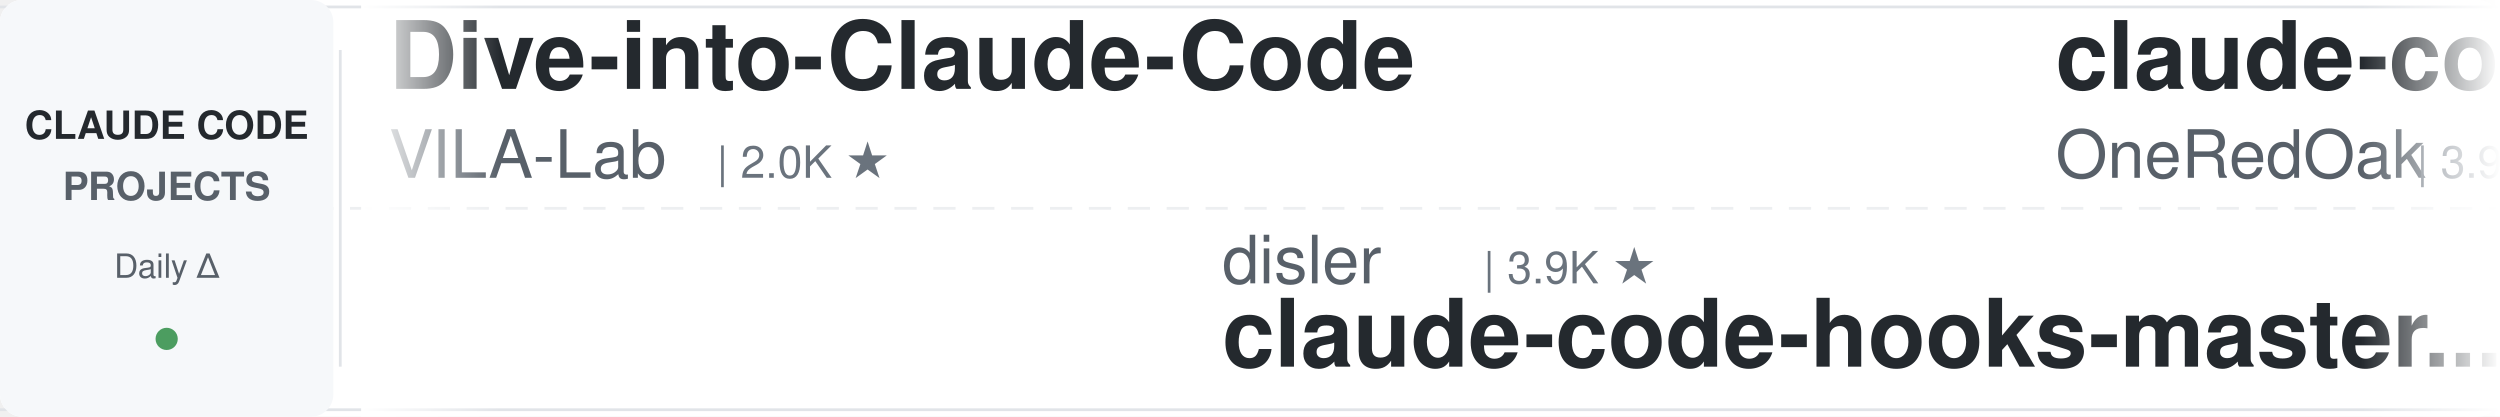
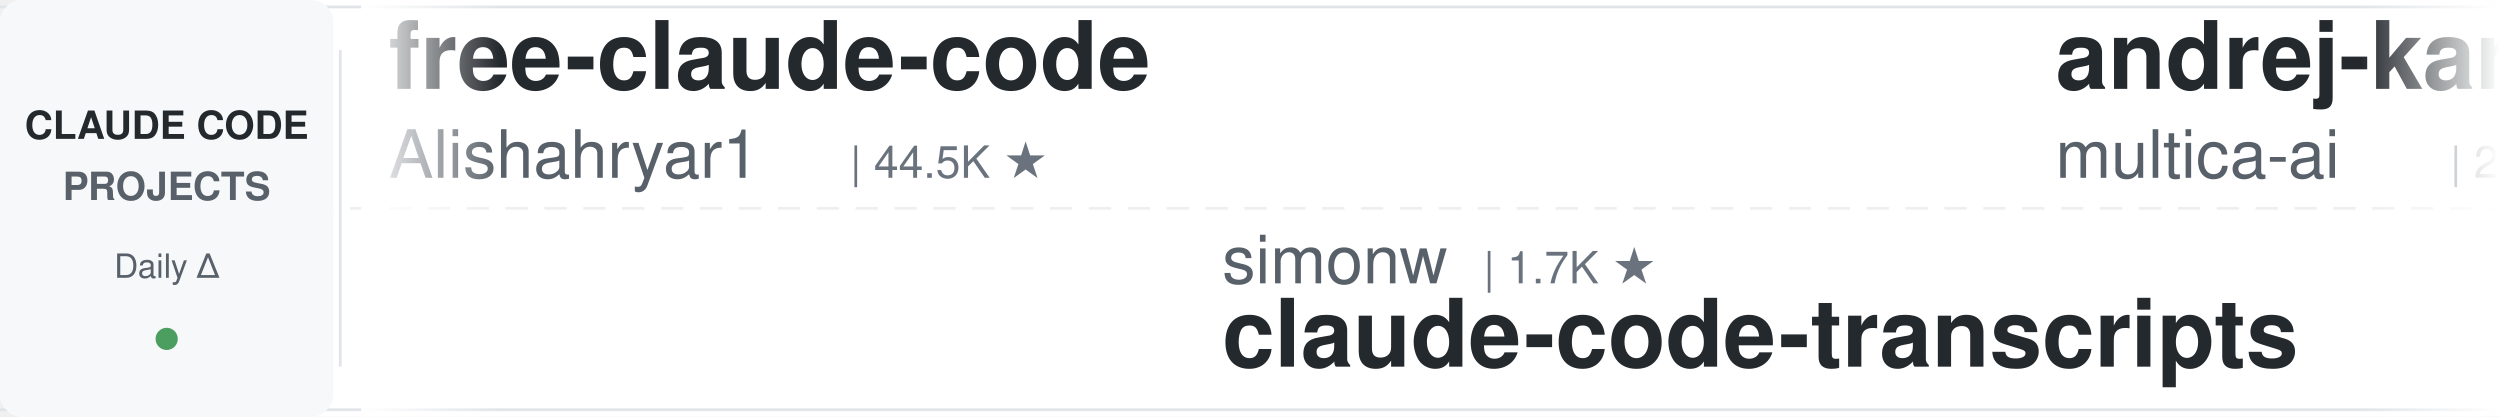
<svg xmlns="http://www.w3.org/2000/svg" width="900" height="150">
  <defs>
    <linearGradient id="leftFade" x1="0%" y1="0%" x2="100%" y2="0%">
      <stop offset="0%" style="stop-color:#ffffff;stop-opacity:1" />
      <stop offset="100%" style="stop-color:#ffffff;stop-opacity:0" />
    </linearGradient>
    <linearGradient id="rightFade" x1="0%" y1="0%" x2="100%" y2="0%">
      <stop offset="0%" style="stop-color:#ffffff;stop-opacity:0" />
      <stop offset="100%" style="stop-color:#ffffff;stop-opacity:1" />
    </linearGradient>
  </defs>
  <rect width="900" height="150" fill="#ffffff" rx="8" />
  <rect x="0" y="2" width="900" height="1" fill="#e1e4e8" />
  <rect x="0" y="147" width="900" height="1" fill="#e1e4e8" />
  <line x1="0" y1="75" x2="900" y2="75" stroke="#e1e4e8" stroke-width="1" stroke-dasharray="8 6" opacity="0.6" />
  <rect x="0" y="0" width="120" height="150" fill="#f6f8fa" rx="8" />
  <text x="60" y="50" font-family="-apple-system, BlinkMacSystemFont, 'Segoe UI', Helvetica, Arial, sans-serif" font-size="14" font-weight="600" fill="#24292e" text-anchor="middle">CLAUDE CODE</text>
  <text x="60" y="72" font-family="-apple-system, BlinkMacSystemFont, 'Segoe UI', Helvetica, Arial, sans-serif" font-size="14" font-weight="600" fill="#586069" text-anchor="middle">PROJECTS</text>
  <text x="60" y="100" font-family="-apple-system, BlinkMacSystemFont, 'Segoe UI', Helvetica, Arial, sans-serif" font-size="12" font-weight="500" fill="#586069" text-anchor="middle">Daily Δ</text>
  <circle cx="60" cy="122" r="4" fill="#22863a" opacity="0.8" />
  <rect x="122" y="18" width="1" height="114" fill="#e1e4e8" />
  <clipPath id="tickerClip">
    <rect x="130" y="0" width="770" height="150" />
  </clipPath>
  <g clip-path="url(#tickerClip)">
    <g id="tickerItems">
      <animateTransform attributeName="transform" attributeType="XML" type="translate" from="0 0" to="-3000 0" dur="54s" repeatCount="indefinite" />
      <g transform="translate(0, 0)">
-         <text x="140" y="32" font-family="-apple-system, BlinkMacSystemFont, 'Segoe UI', Helvetica, Arial, sans-serif" font-size="34" font-weight="600" fill="#24292e">Dive-into-Claude-Code</text>
-         <text x="140" y="64" font-family="-apple-system, BlinkMacSystemFont, 'Segoe UI', Helvetica, Arial, sans-serif" font-size="24" font-weight="400" fill="#586069">VILA-Lab</text>
-         <text x="258" y="64" font-family="-apple-system, BlinkMacSystemFont, 'Segoe UI', Helvetica, Arial, sans-serif" font-size="16" font-weight="500" fill="#6a737d">| 2.0K ★</text>
+         <text x="140" y="32" font-family="-apple-system, BlinkMacSystemFont, 'Segoe UI', Helvetica, Arial, sans-serif" font-size="34" font-weight="600" fill="#24292e">free-claude-code</text>
+         <text x="140" y="64" font-family="-apple-system, BlinkMacSystemFont, 'Segoe UI', Helvetica, Arial, sans-serif" font-size="24" font-weight="400" fill="#586069">Alishahryar1</text>
+         <text x="306" y="64" font-family="-apple-system, BlinkMacSystemFont, 'Segoe UI', Helvetica, Arial, sans-serif" font-size="16" font-weight="500" fill="#6a737d">| 44.5K ★</text>
      </g>
      <g transform="translate(300, 0)">
-         <text x="140" y="102" font-family="-apple-system, BlinkMacSystemFont, 'Segoe UI', Helvetica, Arial, sans-serif" font-size="24" font-weight="400" fill="#586069">disler</text>
-         <text x="234" y="102" font-family="-apple-system, BlinkMacSystemFont, 'Segoe UI', Helvetica, Arial, sans-serif" font-size="16" font-weight="500" fill="#6a737d">| 3.9K ★</text>
-         <text x="140" y="132" font-family="-apple-system, BlinkMacSystemFont, 'Segoe UI', Helvetica, Arial, sans-serif" font-size="34" font-weight="600" fill="#24292e">claude-code-hooks-master...</text>
+         <text x="140" y="102" font-family="-apple-system, BlinkMacSystemFont, 'Segoe UI', Helvetica, Arial, sans-serif" font-size="24" font-weight="400" fill="#586069">simonw</text>
+         <text x="234" y="102" font-family="-apple-system, BlinkMacSystemFont, 'Segoe UI', Helvetica, Arial, sans-serif" font-size="16" font-weight="500" fill="#6a737d">| 1.7K ★</text>
+         <text x="140" y="132" font-family="-apple-system, BlinkMacSystemFont, 'Segoe UI', Helvetica, Arial, sans-serif" font-size="34" font-weight="600" fill="#24292e">claude-code-transcripts</text>
      </g>
      <g transform="translate(600, 0)">
-         <text x="140" y="32" font-family="-apple-system, BlinkMacSystemFont, 'Segoe UI', Helvetica, Arial, sans-serif" font-size="34" font-weight="600" fill="#24292e">claude-code-workflows</text>
-         <text x="140" y="64" font-family="-apple-system, BlinkMacSystemFont, 'Segoe UI', Helvetica, Arial, sans-serif" font-size="24" font-weight="400" fill="#586069">OneRedOak</text>
-         <text x="270" y="64" font-family="-apple-system, BlinkMacSystemFont, 'Segoe UI', Helvetica, Arial, sans-serif" font-size="16" font-weight="500" fill="#6a737d">| 3.9K ★</text>
+         <text x="140" y="32" font-family="-apple-system, BlinkMacSystemFont, 'Segoe UI', Helvetica, Arial, sans-serif" font-size="34" font-weight="600" fill="#24292e">andrej-karpathy-skills</text>
+         <text x="140" y="64" font-family="-apple-system, BlinkMacSystemFont, 'Segoe UI', Helvetica, Arial, sans-serif" font-size="24" font-weight="400" fill="#586069">multica-ai</text>
+         <text x="282" y="64" font-family="-apple-system, BlinkMacSystemFont, 'Segoe UI', Helvetica, Arial, sans-serif" font-size="16" font-weight="500" fill="#6a737d">| 200.0K ★</text>
      </g>
      <g transform="translate(900, 0)">
-         <text x="140" y="102" font-family="-apple-system, BlinkMacSystemFont, 'Segoe UI', Helvetica, Arial, sans-serif" font-size="24" font-weight="400" fill="#586069">digitalsamba</text>
-         <text x="306" y="102" font-family="-apple-system, BlinkMacSystemFont, 'Segoe UI', Helvetica, Arial, sans-serif" font-size="16" font-weight="500" fill="#6a737d">| 1.9K ★</text>
-         <text x="140" y="132" font-family="-apple-system, BlinkMacSystemFont, 'Segoe UI', Helvetica, Arial, sans-serif" font-size="34" font-weight="600" fill="#24292e">claude-code-video-toolki...</text>
+         <text x="140" y="102" font-family="-apple-system, BlinkMacSystemFont, 'Segoe UI', Helvetica, Arial, sans-serif" font-size="24" font-weight="400" fill="#586069">SeemSeam</text>
+         <text x="258" y="102" font-family="-apple-system, BlinkMacSystemFont, 'Segoe UI', Helvetica, Arial, sans-serif" font-size="16" font-weight="500" fill="#6a737d">| 3.4K ★</text>
+         <text x="140" y="132" font-family="-apple-system, BlinkMacSystemFont, 'Segoe UI', Helvetica, Arial, sans-serif" font-size="34" font-weight="600" fill="#24292e">claude_codex_bridge</text>
      </g>
      <g transform="translate(1200, 0)">
-         <text x="140" y="32" font-family="-apple-system, BlinkMacSystemFont, 'Segoe UI', Helvetica, Arial, sans-serif" font-size="34" font-weight="600" fill="#24292e">claude-code-reverse</text>
-         <text x="140" y="64" font-family="-apple-system, BlinkMacSystemFont, 'Segoe UI', Helvetica, Arial, sans-serif" font-size="24" font-weight="400" fill="#586069">Yuyz0112</text>
-         <text x="258" y="64" font-family="-apple-system, BlinkMacSystemFont, 'Segoe UI', Helvetica, Arial, sans-serif" font-size="16" font-weight="500" fill="#6a737d">| 2.4K ★</text>
+         <text x="140" y="32" font-family="-apple-system, BlinkMacSystemFont, 'Segoe UI', Helvetica, Arial, sans-serif" font-size="34" font-weight="600" fill="#24292e">awesome-claude-code-tool...</text>
+         <text x="140" y="64" font-family="-apple-system, BlinkMacSystemFont, 'Segoe UI', Helvetica, Arial, sans-serif" font-size="24" font-weight="400" fill="#586069">rohitg00</text>
+         <text x="258" y="64" font-family="-apple-system, BlinkMacSystemFont, 'Segoe UI', Helvetica, Arial, sans-serif" font-size="16" font-weight="500" fill="#6a737d">| 2.5K ★</text>
      </g>
      <g transform="translate(1500, 0)">
-         <text x="140" y="102" font-family="-apple-system, BlinkMacSystemFont, 'Segoe UI', Helvetica, Arial, sans-serif" font-size="24" font-weight="400" fill="#586069">xu-xiang</text>
-         <text x="258" y="102" font-family="-apple-system, BlinkMacSystemFont, 'Segoe UI', Helvetica, Arial, sans-serif" font-size="16" font-weight="500" fill="#6a737d">| 1.8K ★</text>
-         <text x="140" y="132" font-family="-apple-system, BlinkMacSystemFont, 'Segoe UI', Helvetica, Arial, sans-serif" font-size="34" font-weight="600" fill="#24292e">everything-claude-code-z...</text>
+         <text x="140" y="102" font-family="-apple-system, BlinkMacSystemFont, 'Segoe UI', Helvetica, Arial, sans-serif" font-size="24" font-weight="400" fill="#586069">shanraisshan</text>
+         <text x="306" y="102" font-family="-apple-system, BlinkMacSystemFont, 'Segoe UI', Helvetica, Arial, sans-serif" font-size="16" font-weight="500" fill="#6a737d">| 64.1K ★</text>
+         <text x="140" y="132" font-family="-apple-system, BlinkMacSystemFont, 'Segoe UI', Helvetica, Arial, sans-serif" font-size="34" font-weight="600" fill="#24292e">claude-code-best-practic...</text>
      </g>
      <g transform="translate(1800, 0)">
-         <text x="140" y="32" font-family="-apple-system, BlinkMacSystemFont, 'Segoe UI', Helvetica, Arial, sans-serif" font-size="34" font-weight="600" fill="#24292e">claude-coder</text>
-         <text x="140" y="64" font-family="-apple-system, BlinkMacSystemFont, 'Segoe UI', Helvetica, Arial, sans-serif" font-size="24" font-weight="400" fill="#586069">kodu-ai</text>
-         <text x="246" y="64" font-family="-apple-system, BlinkMacSystemFont, 'Segoe UI', Helvetica, Arial, sans-serif" font-size="16" font-weight="500" fill="#6a737d">| 5.2K ★</text>
+         <text x="140" y="32" font-family="-apple-system, BlinkMacSystemFont, 'Segoe UI', Helvetica, Arial, sans-serif" font-size="34" font-weight="600" fill="#24292e">how-claude-code-works</text>
+         <text x="140" y="64" font-family="-apple-system, BlinkMacSystemFont, 'Segoe UI', Helvetica, Arial, sans-serif" font-size="24" font-weight="400" fill="#586069">Windy3f3f3f3f</text>
+         <text x="318" y="64" font-family="-apple-system, BlinkMacSystemFont, 'Segoe UI', Helvetica, Arial, sans-serif" font-size="16" font-weight="500" fill="#6a737d">| 3.4K ★</text>
      </g>
      <g transform="translate(2100, 0)">
-         <text x="140" y="102" font-family="-apple-system, BlinkMacSystemFont, 'Segoe UI', Helvetica, Arial, sans-serif" font-size="24" font-weight="400" fill="#586069">ChrisWiles</text>
-         <text x="282" y="102" font-family="-apple-system, BlinkMacSystemFont, 'Segoe UI', Helvetica, Arial, sans-serif" font-size="16" font-weight="500" fill="#6a737d">| 6.0K ★</text>
-         <text x="140" y="132" font-family="-apple-system, BlinkMacSystemFont, 'Segoe UI', Helvetica, Arial, sans-serif" font-size="34" font-weight="600" fill="#24292e">claude-code-showcase</text>
+         <text x="140" y="102" font-family="-apple-system, BlinkMacSystemFont, 'Segoe UI', Helvetica, Arial, sans-serif" font-size="24" font-weight="400" fill="#586069">nicedreamzapp</text>
+         <text x="318" y="102" font-family="-apple-system, BlinkMacSystemFont, 'Segoe UI', Helvetica, Arial, sans-serif" font-size="16" font-weight="500" fill="#6a737d">| 3.1K ★</text>
+         <text x="140" y="132" font-family="-apple-system, BlinkMacSystemFont, 'Segoe UI', Helvetica, Arial, sans-serif" font-size="34" font-weight="600" fill="#24292e">claude-code-local</text>
      </g>
      <g transform="translate(2400, 0)">
-         <text x="140" y="32" font-family="-apple-system, BlinkMacSystemFont, 'Segoe UI', Helvetica, Arial, sans-serif" font-size="34" font-weight="600" fill="#24292e">claude-code-engineering</text>
-         <text x="140" y="64" font-family="-apple-system, BlinkMacSystemFont, 'Segoe UI', Helvetica, Arial, sans-serif" font-size="24" font-weight="400" fill="#586069">huangjia2019</text>
-         <text x="306" y="64" font-family="-apple-system, BlinkMacSystemFont, 'Segoe UI', Helvetica, Arial, sans-serif" font-size="16" font-weight="500" fill="#6a737d">| 1.0K ★</text>
+         <text x="140" y="32" font-family="-apple-system, BlinkMacSystemFont, 'Segoe UI', Helvetica, Arial, sans-serif" font-size="34" font-weight="600" fill="#24292e">claude-code-cheat-sheet</text>
+         <text x="140" y="64" font-family="-apple-system, BlinkMacSystemFont, 'Segoe UI', Helvetica, Arial, sans-serif" font-size="24" font-weight="400" fill="#586069">Njengah</text>
+         <text x="246" y="64" font-family="-apple-system, BlinkMacSystemFont, 'Segoe UI', Helvetica, Arial, sans-serif" font-size="16" font-weight="500" fill="#6a737d">| 1.9K ★</text>
      </g>
      <g transform="translate(2700, 0)">
-         <text x="140" y="102" font-family="-apple-system, BlinkMacSystemFont, 'Segoe UI', Helvetica, Arial, sans-serif" font-size="24" font-weight="400" fill="#586069">AprilNEA</text>
-         <text x="258" y="102" font-family="-apple-system, BlinkMacSystemFont, 'Segoe UI', Helvetica, Arial, sans-serif" font-size="16" font-weight="500" fill="#6a737d">| 394 ★</text>
-         <text x="140" y="132" font-family="-apple-system, BlinkMacSystemFont, 'Segoe UI', Helvetica, Arial, sans-serif" font-size="34" font-weight="600" fill="#24292e">claude-code-source</text>
+         <text x="140" y="102" font-family="-apple-system, BlinkMacSystemFont, 'Segoe UI', Helvetica, Arial, sans-serif" font-size="24" font-weight="400" fill="#586069">kodu-ai</text>
+         <text x="246" y="102" font-family="-apple-system, BlinkMacSystemFont, 'Segoe UI', Helvetica, Arial, sans-serif" font-size="16" font-weight="500" fill="#6a737d">| 5.2K ★</text>
+         <text x="140" y="132" font-family="-apple-system, BlinkMacSystemFont, 'Segoe UI', Helvetica, Arial, sans-serif" font-size="34" font-weight="600" fill="#24292e">claude-coder</text>
      </g>
      <g transform="translate(3000, 0)">
-         <text x="140" y="32" font-family="-apple-system, BlinkMacSystemFont, 'Segoe UI', Helvetica, Arial, sans-serif" font-size="34" font-weight="600" fill="#24292e">Dive-into-Claude-Code</text>
-         <text x="140" y="64" font-family="-apple-system, BlinkMacSystemFont, 'Segoe UI', Helvetica, Arial, sans-serif" font-size="24" font-weight="400" fill="#586069">VILA-Lab</text>
-         <text x="258" y="64" font-family="-apple-system, BlinkMacSystemFont, 'Segoe UI', Helvetica, Arial, sans-serif" font-size="16" font-weight="500" fill="#6a737d">| 2.0K ★</text>
+         <text x="140" y="32" font-family="-apple-system, BlinkMacSystemFont, 'Segoe UI', Helvetica, Arial, sans-serif" font-size="34" font-weight="600" fill="#24292e">free-claude-code</text>
+         <text x="140" y="64" font-family="-apple-system, BlinkMacSystemFont, 'Segoe UI', Helvetica, Arial, sans-serif" font-size="24" font-weight="400" fill="#586069">Alishahryar1</text>
+         <text x="306" y="64" font-family="-apple-system, BlinkMacSystemFont, 'Segoe UI', Helvetica, Arial, sans-serif" font-size="16" font-weight="500" fill="#6a737d">| 44.5K ★</text>
      </g>
      <g transform="translate(3300, 0)">
-         <text x="140" y="102" font-family="-apple-system, BlinkMacSystemFont, 'Segoe UI', Helvetica, Arial, sans-serif" font-size="24" font-weight="400" fill="#586069">disler</text>
-         <text x="234" y="102" font-family="-apple-system, BlinkMacSystemFont, 'Segoe UI', Helvetica, Arial, sans-serif" font-size="16" font-weight="500" fill="#6a737d">| 3.9K ★</text>
-         <text x="140" y="132" font-family="-apple-system, BlinkMacSystemFont, 'Segoe UI', Helvetica, Arial, sans-serif" font-size="34" font-weight="600" fill="#24292e">claude-code-hooks-master...</text>
+         <text x="140" y="102" font-family="-apple-system, BlinkMacSystemFont, 'Segoe UI', Helvetica, Arial, sans-serif" font-size="24" font-weight="400" fill="#586069">simonw</text>
+         <text x="234" y="102" font-family="-apple-system, BlinkMacSystemFont, 'Segoe UI', Helvetica, Arial, sans-serif" font-size="16" font-weight="500" fill="#6a737d">| 1.7K ★</text>
+         <text x="140" y="132" font-family="-apple-system, BlinkMacSystemFont, 'Segoe UI', Helvetica, Arial, sans-serif" font-size="34" font-weight="600" fill="#24292e">claude-code-transcripts</text>
      </g>
      <g transform="translate(3600, 0)">
-         <text x="140" y="32" font-family="-apple-system, BlinkMacSystemFont, 'Segoe UI', Helvetica, Arial, sans-serif" font-size="34" font-weight="600" fill="#24292e">claude-code-workflows</text>
-         <text x="140" y="64" font-family="-apple-system, BlinkMacSystemFont, 'Segoe UI', Helvetica, Arial, sans-serif" font-size="24" font-weight="400" fill="#586069">OneRedOak</text>
-         <text x="270" y="64" font-family="-apple-system, BlinkMacSystemFont, 'Segoe UI', Helvetica, Arial, sans-serif" font-size="16" font-weight="500" fill="#6a737d">| 3.9K ★</text>
+         <text x="140" y="32" font-family="-apple-system, BlinkMacSystemFont, 'Segoe UI', Helvetica, Arial, sans-serif" font-size="34" font-weight="600" fill="#24292e">andrej-karpathy-skills</text>
+         <text x="140" y="64" font-family="-apple-system, BlinkMacSystemFont, 'Segoe UI', Helvetica, Arial, sans-serif" font-size="24" font-weight="400" fill="#586069">multica-ai</text>
+         <text x="282" y="64" font-family="-apple-system, BlinkMacSystemFont, 'Segoe UI', Helvetica, Arial, sans-serif" font-size="16" font-weight="500" fill="#6a737d">| 200.0K ★</text>
      </g>
      <g transform="translate(3900, 0)">
-         <text x="140" y="102" font-family="-apple-system, BlinkMacSystemFont, 'Segoe UI', Helvetica, Arial, sans-serif" font-size="24" font-weight="400" fill="#586069">digitalsamba</text>
-         <text x="306" y="102" font-family="-apple-system, BlinkMacSystemFont, 'Segoe UI', Helvetica, Arial, sans-serif" font-size="16" font-weight="500" fill="#6a737d">| 1.9K ★</text>
-         <text x="140" y="132" font-family="-apple-system, BlinkMacSystemFont, 'Segoe UI', Helvetica, Arial, sans-serif" font-size="34" font-weight="600" fill="#24292e">claude-code-video-toolki...</text>
+         <text x="140" y="102" font-family="-apple-system, BlinkMacSystemFont, 'Segoe UI', Helvetica, Arial, sans-serif" font-size="24" font-weight="400" fill="#586069">SeemSeam</text>
+         <text x="258" y="102" font-family="-apple-system, BlinkMacSystemFont, 'Segoe UI', Helvetica, Arial, sans-serif" font-size="16" font-weight="500" fill="#6a737d">| 3.4K ★</text>
+         <text x="140" y="132" font-family="-apple-system, BlinkMacSystemFont, 'Segoe UI', Helvetica, Arial, sans-serif" font-size="34" font-weight="600" fill="#24292e">claude_codex_bridge</text>
      </g>
    </g>
  </g>
  <rect x="130" y="0" width="50" height="150" fill="url(#leftFade)" />
  <rect x="850" y="0" width="50" height="150" fill="url(#rightFade)" />
</svg>
